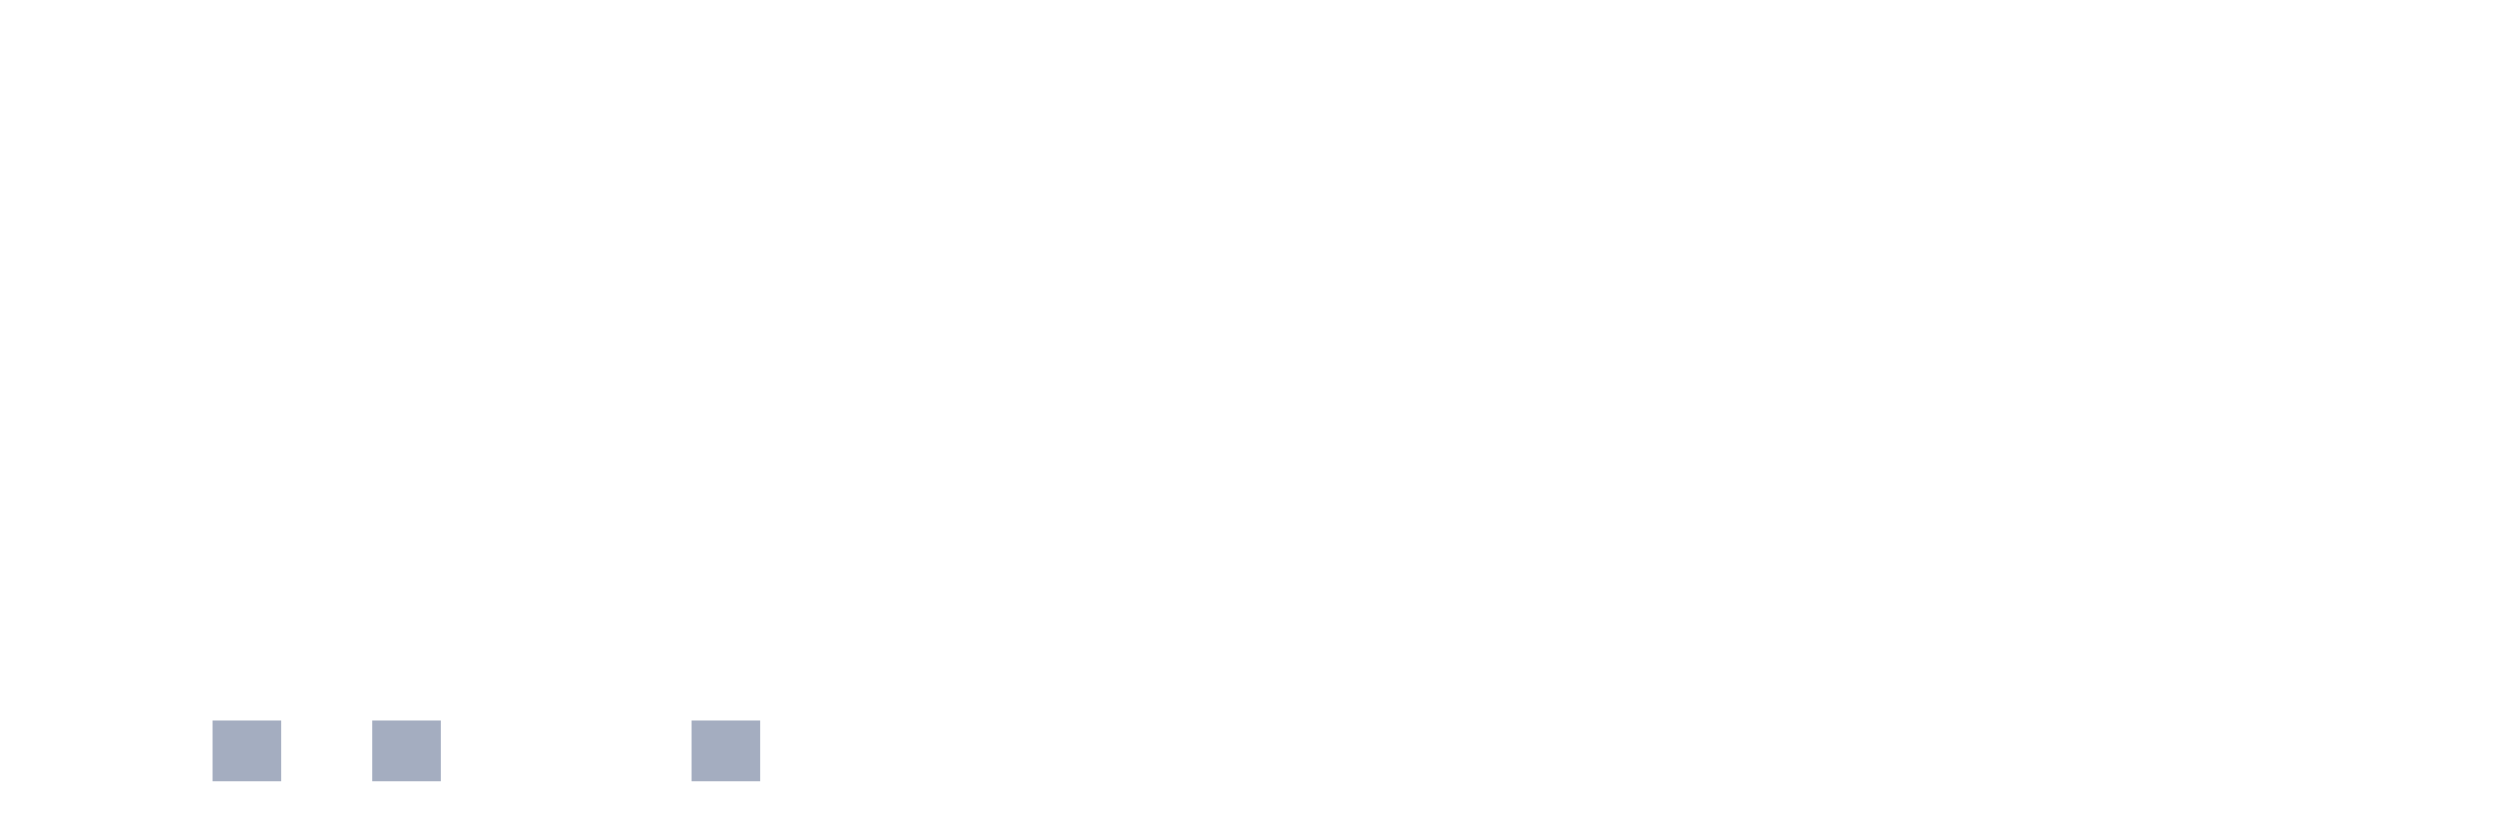
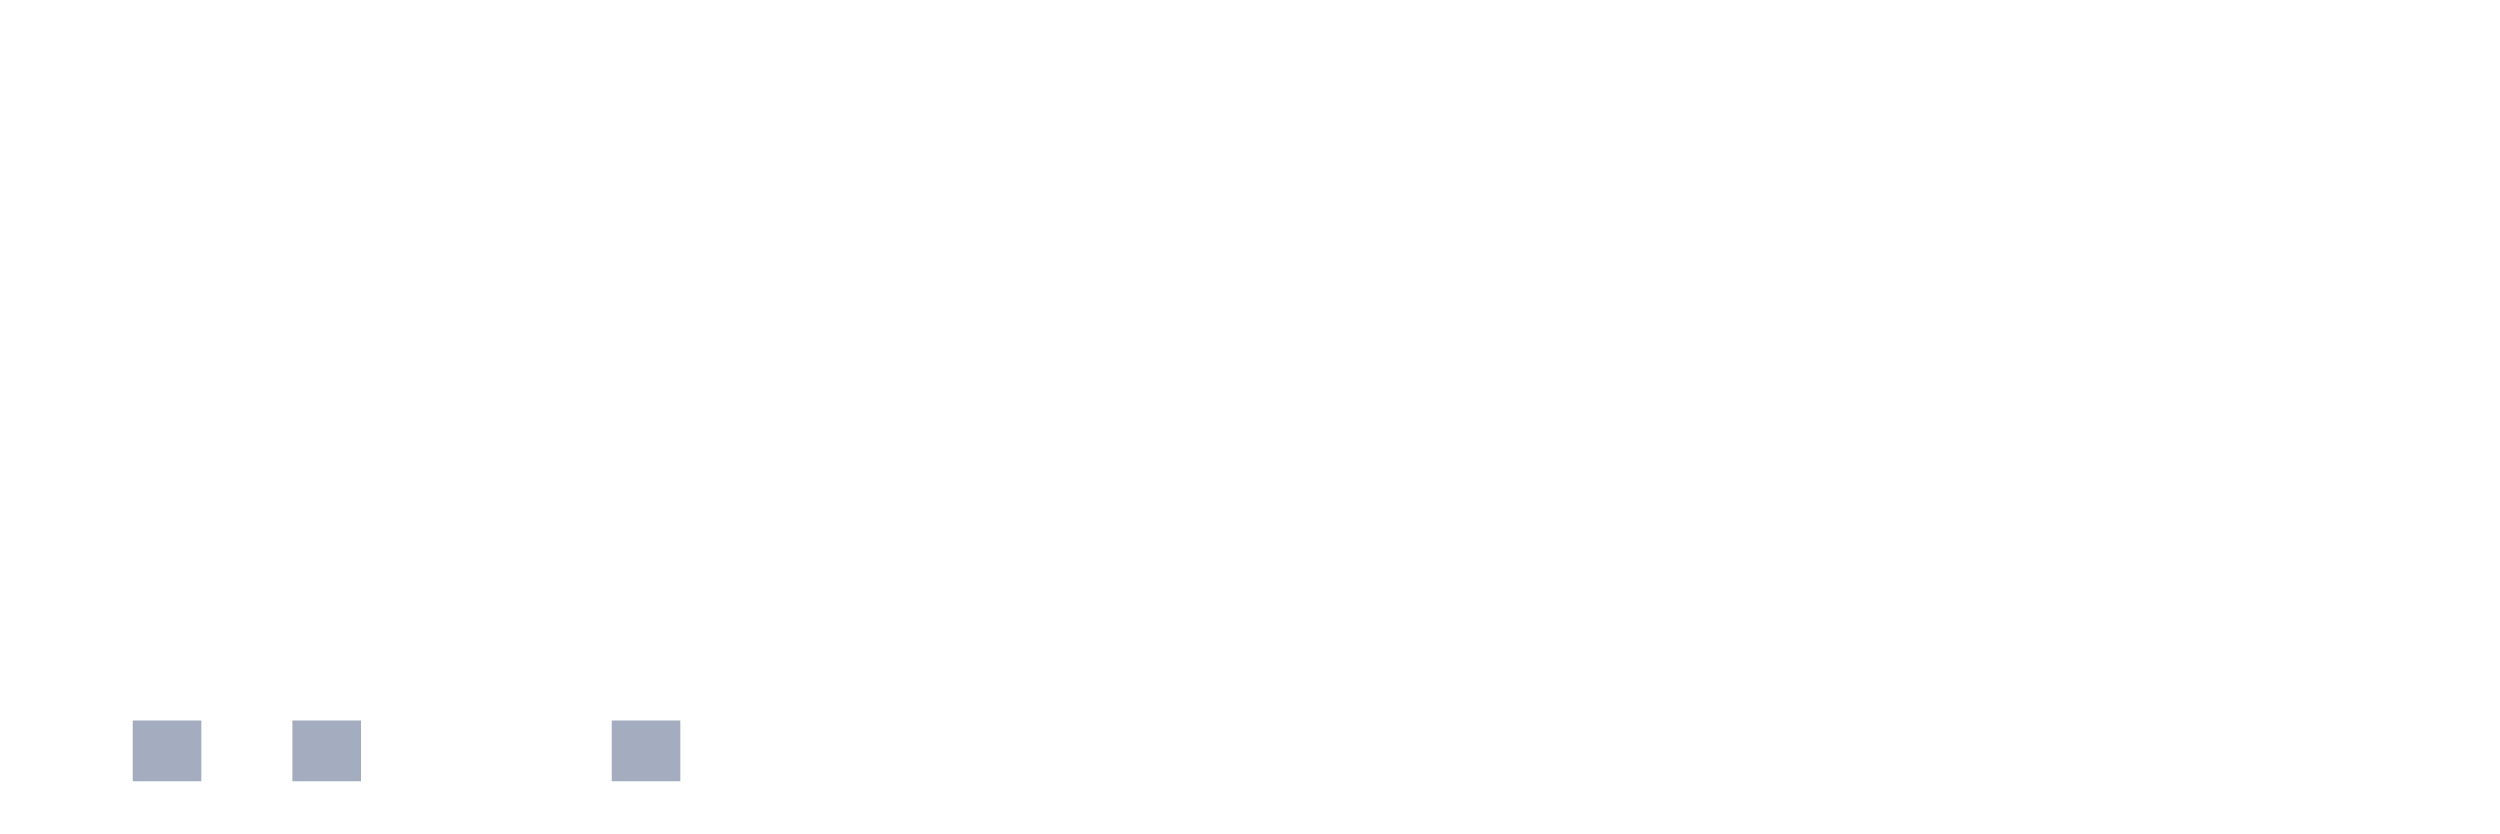
<svg xmlns="http://www.w3.org/2000/svg" viewBox="0 0 480 160">
  <g transform="translate(10,10)">
    <rect class="bar" x="0.153" width="13.175" y="140" height="0" fill="rgb(164,173,192)" />
-     <rect class="bar" x="15.482" width="13.175" y="140" height="0" fill="rgb(164,173,192)" />
-     <rect class="bar" x="30.81" width="13.175" y="128.333" height="11.667" fill="rgb(164,173,192)" />
-     <rect class="bar" x="46.138" width="13.175" y="140" height="0" fill="rgb(164,173,192)" />
-     <rect class="bar" x="61.466" width="13.175" y="128.333" height="11.667" fill="rgb(164,173,192)" />
+     <rect class="bar" x="15.482" width="13.175" y="128.333" height="11.667" fill="rgb(164,173,192)" />
+     <rect class="bar" x="30.81" width="13.175" y="140" height="0" fill="rgb(164,173,192)" />
+     <rect class="bar" x="46.138" width="13.175" y="128.333" height="11.667" fill="rgb(164,173,192)" />
+     <rect class="bar" x="61.466" width="13.175" y="140" height="0" fill="rgb(164,173,192)" />
    <rect class="bar" x="76.794" width="13.175" y="140" height="0" fill="rgb(164,173,192)" />
    <rect class="bar" x="92.123" width="13.175" y="140" height="0" fill="rgb(164,173,192)" />
-     <rect class="bar" x="107.451" width="13.175" y="140" height="0" fill="rgb(164,173,192)" />
-     <rect class="bar" x="122.779" width="13.175" y="128.333" height="11.667" fill="rgb(164,173,192)" />
+     <rect class="bar" x="107.451" width="13.175" y="128.333" height="11.667" fill="rgb(164,173,192)" />
+     <rect class="bar" x="122.779" width="13.175" y="140" height="0" fill="rgb(164,173,192)" />
    <rect class="bar" x="138.107" width="13.175" y="140" height="0" fill="rgb(164,173,192)" />
    <rect class="bar" x="153.436" width="13.175" y="140" height="0" fill="rgb(164,173,192)" />
    <rect class="bar" x="168.764" width="13.175" y="140" height="0" fill="rgb(164,173,192)" />
    <rect class="bar" x="184.092" width="13.175" y="140" height="0" fill="rgb(164,173,192)" />
    <rect class="bar" x="199.42" width="13.175" y="140" height="0" fill="rgb(164,173,192)" />
    <rect class="bar" x="214.748" width="13.175" y="140" height="0" fill="rgb(164,173,192)" />
    <rect class="bar" x="230.077" width="13.175" y="140" height="0" fill="rgb(164,173,192)" />
    <rect class="bar" x="245.405" width="13.175" y="140" height="0" fill="rgb(164,173,192)" />
    <rect class="bar" x="260.733" width="13.175" y="140" height="0" fill="rgb(164,173,192)" />
    <rect class="bar" x="276.061" width="13.175" y="140" height="0" fill="rgb(164,173,192)" />
    <rect class="bar" x="291.39" width="13.175" y="140" height="0" fill="rgb(164,173,192)" />
    <rect class="bar" x="306.718" width="13.175" y="140" height="0" fill="rgb(164,173,192)" />
    <rect class="bar" x="322.046" width="13.175" y="140" height="0" fill="rgb(164,173,192)" />
    <rect class="bar" x="337.374" width="13.175" y="140" height="0" fill="rgb(164,173,192)" />
    <rect class="bar" x="352.702" width="13.175" y="140" height="0" fill="rgb(164,173,192)" />
    <rect class="bar" x="368.031" width="13.175" y="140" height="0" fill="rgb(164,173,192)" />
    <rect class="bar" x="383.359" width="13.175" y="140" height="0" fill="rgb(164,173,192)" />
    <rect class="bar" x="398.687" width="13.175" y="140" height="0" fill="rgb(164,173,192)" />
    <rect class="bar" x="414.015" width="13.175" y="140" height="0" fill="rgb(164,173,192)" />
    <rect class="bar" x="429.344" width="13.175" y="140" height="0" fill="rgb(164,173,192)" />
    <rect class="bar" x="444.672" width="13.175" y="140" height="0" fill="rgb(164,173,192)" />
  </g>
</svg>
